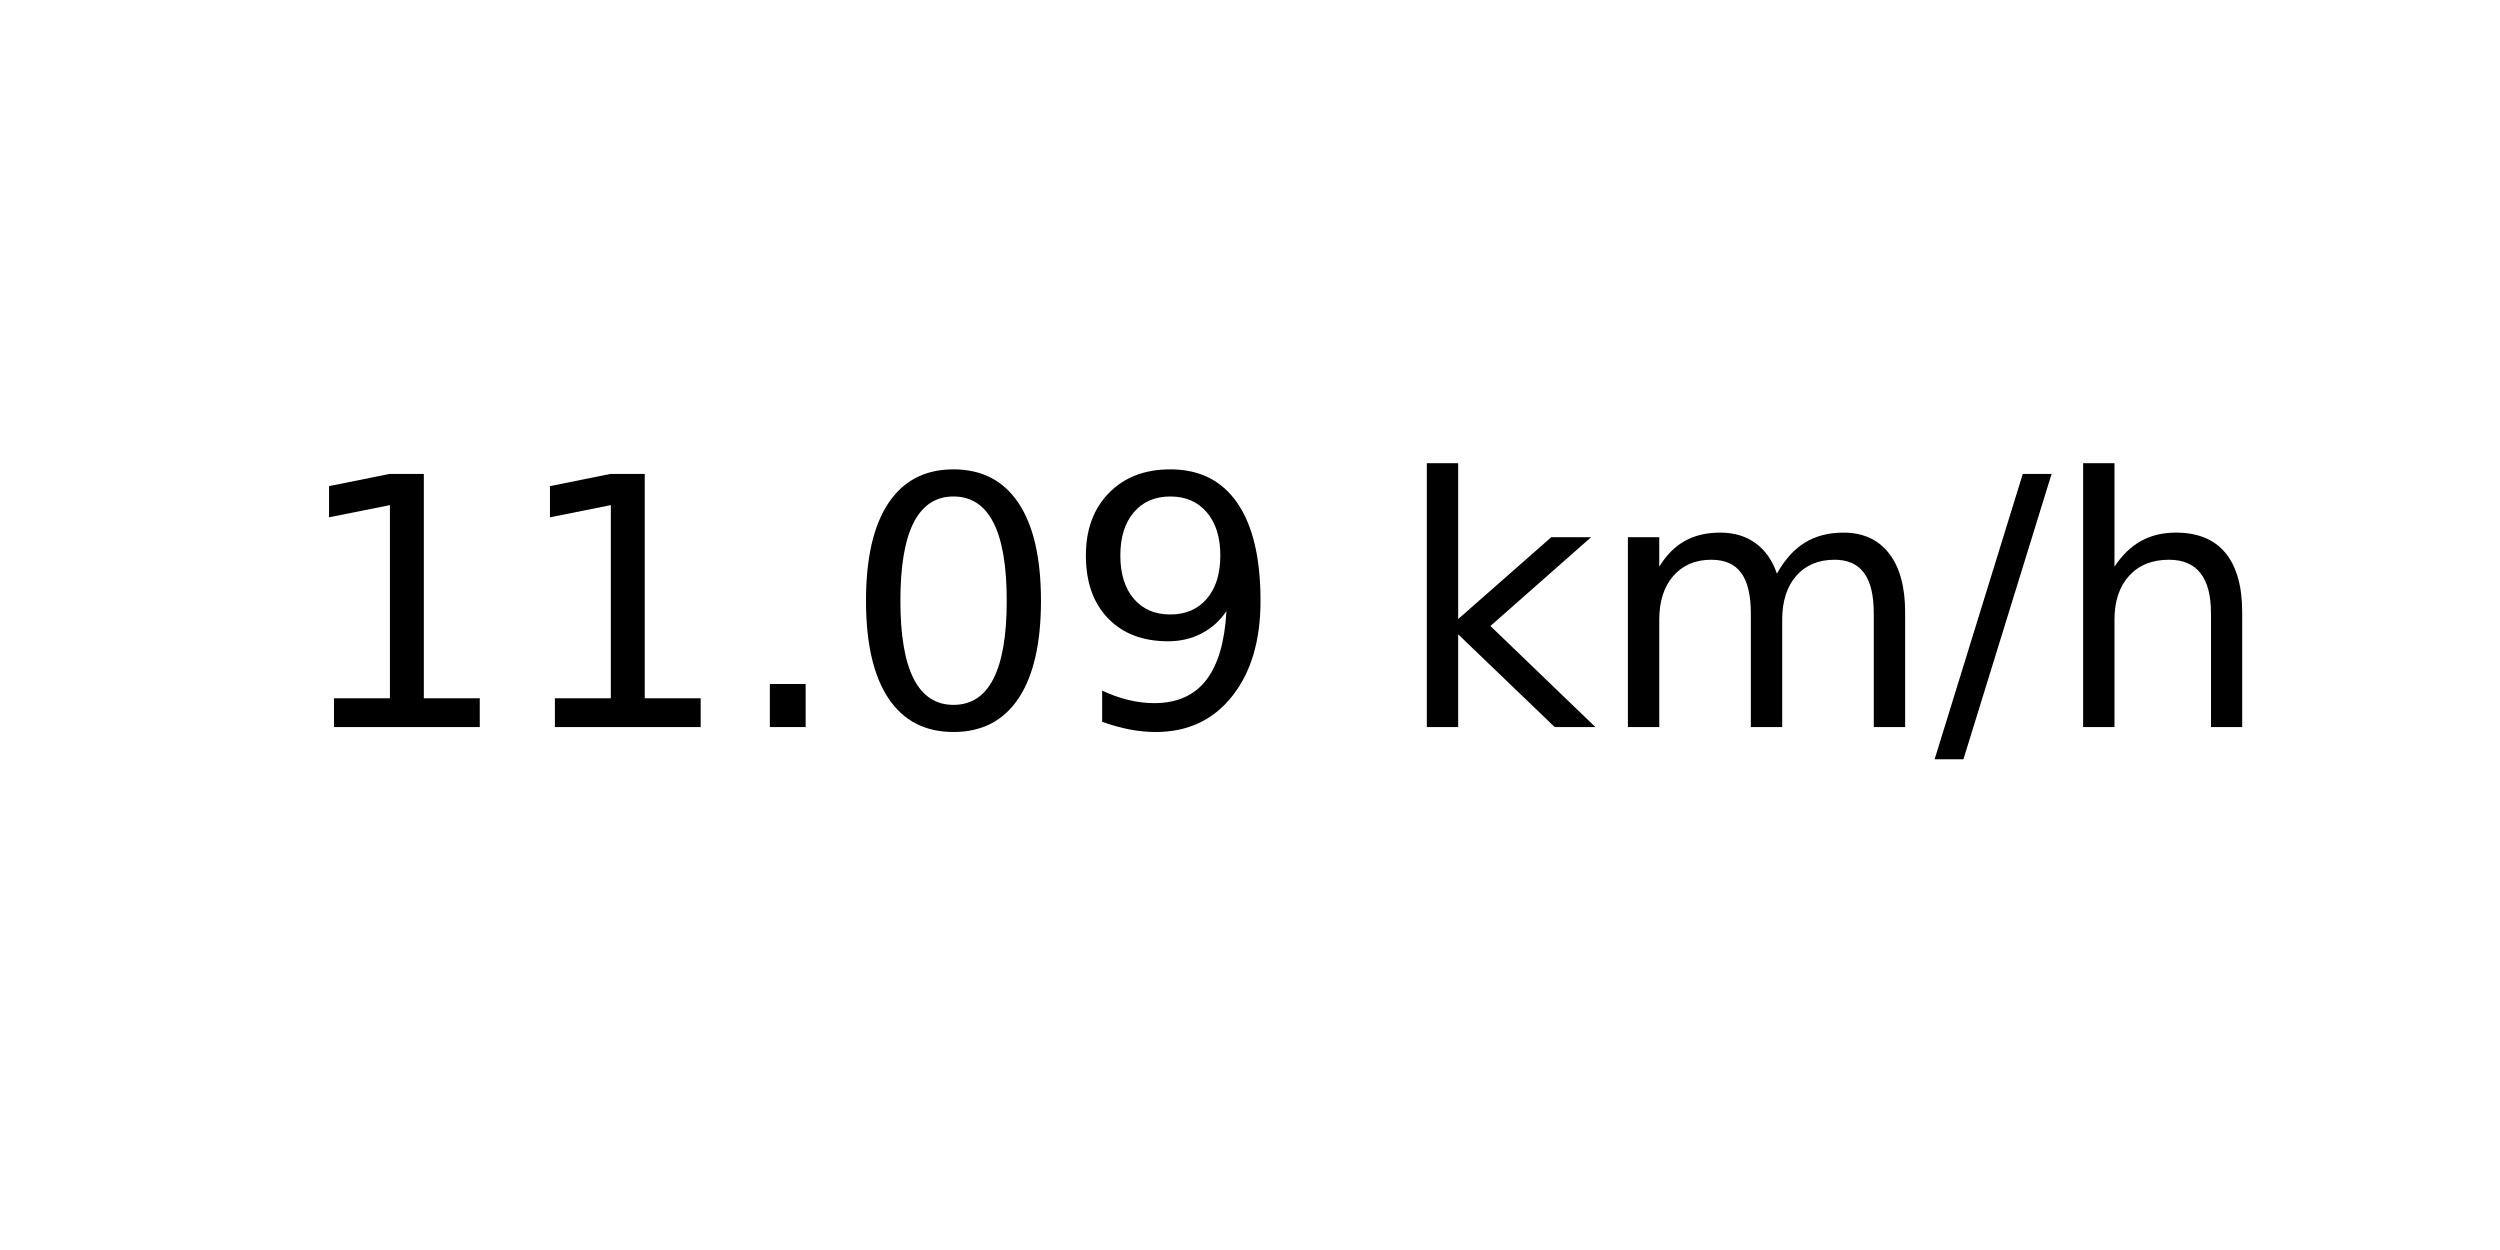
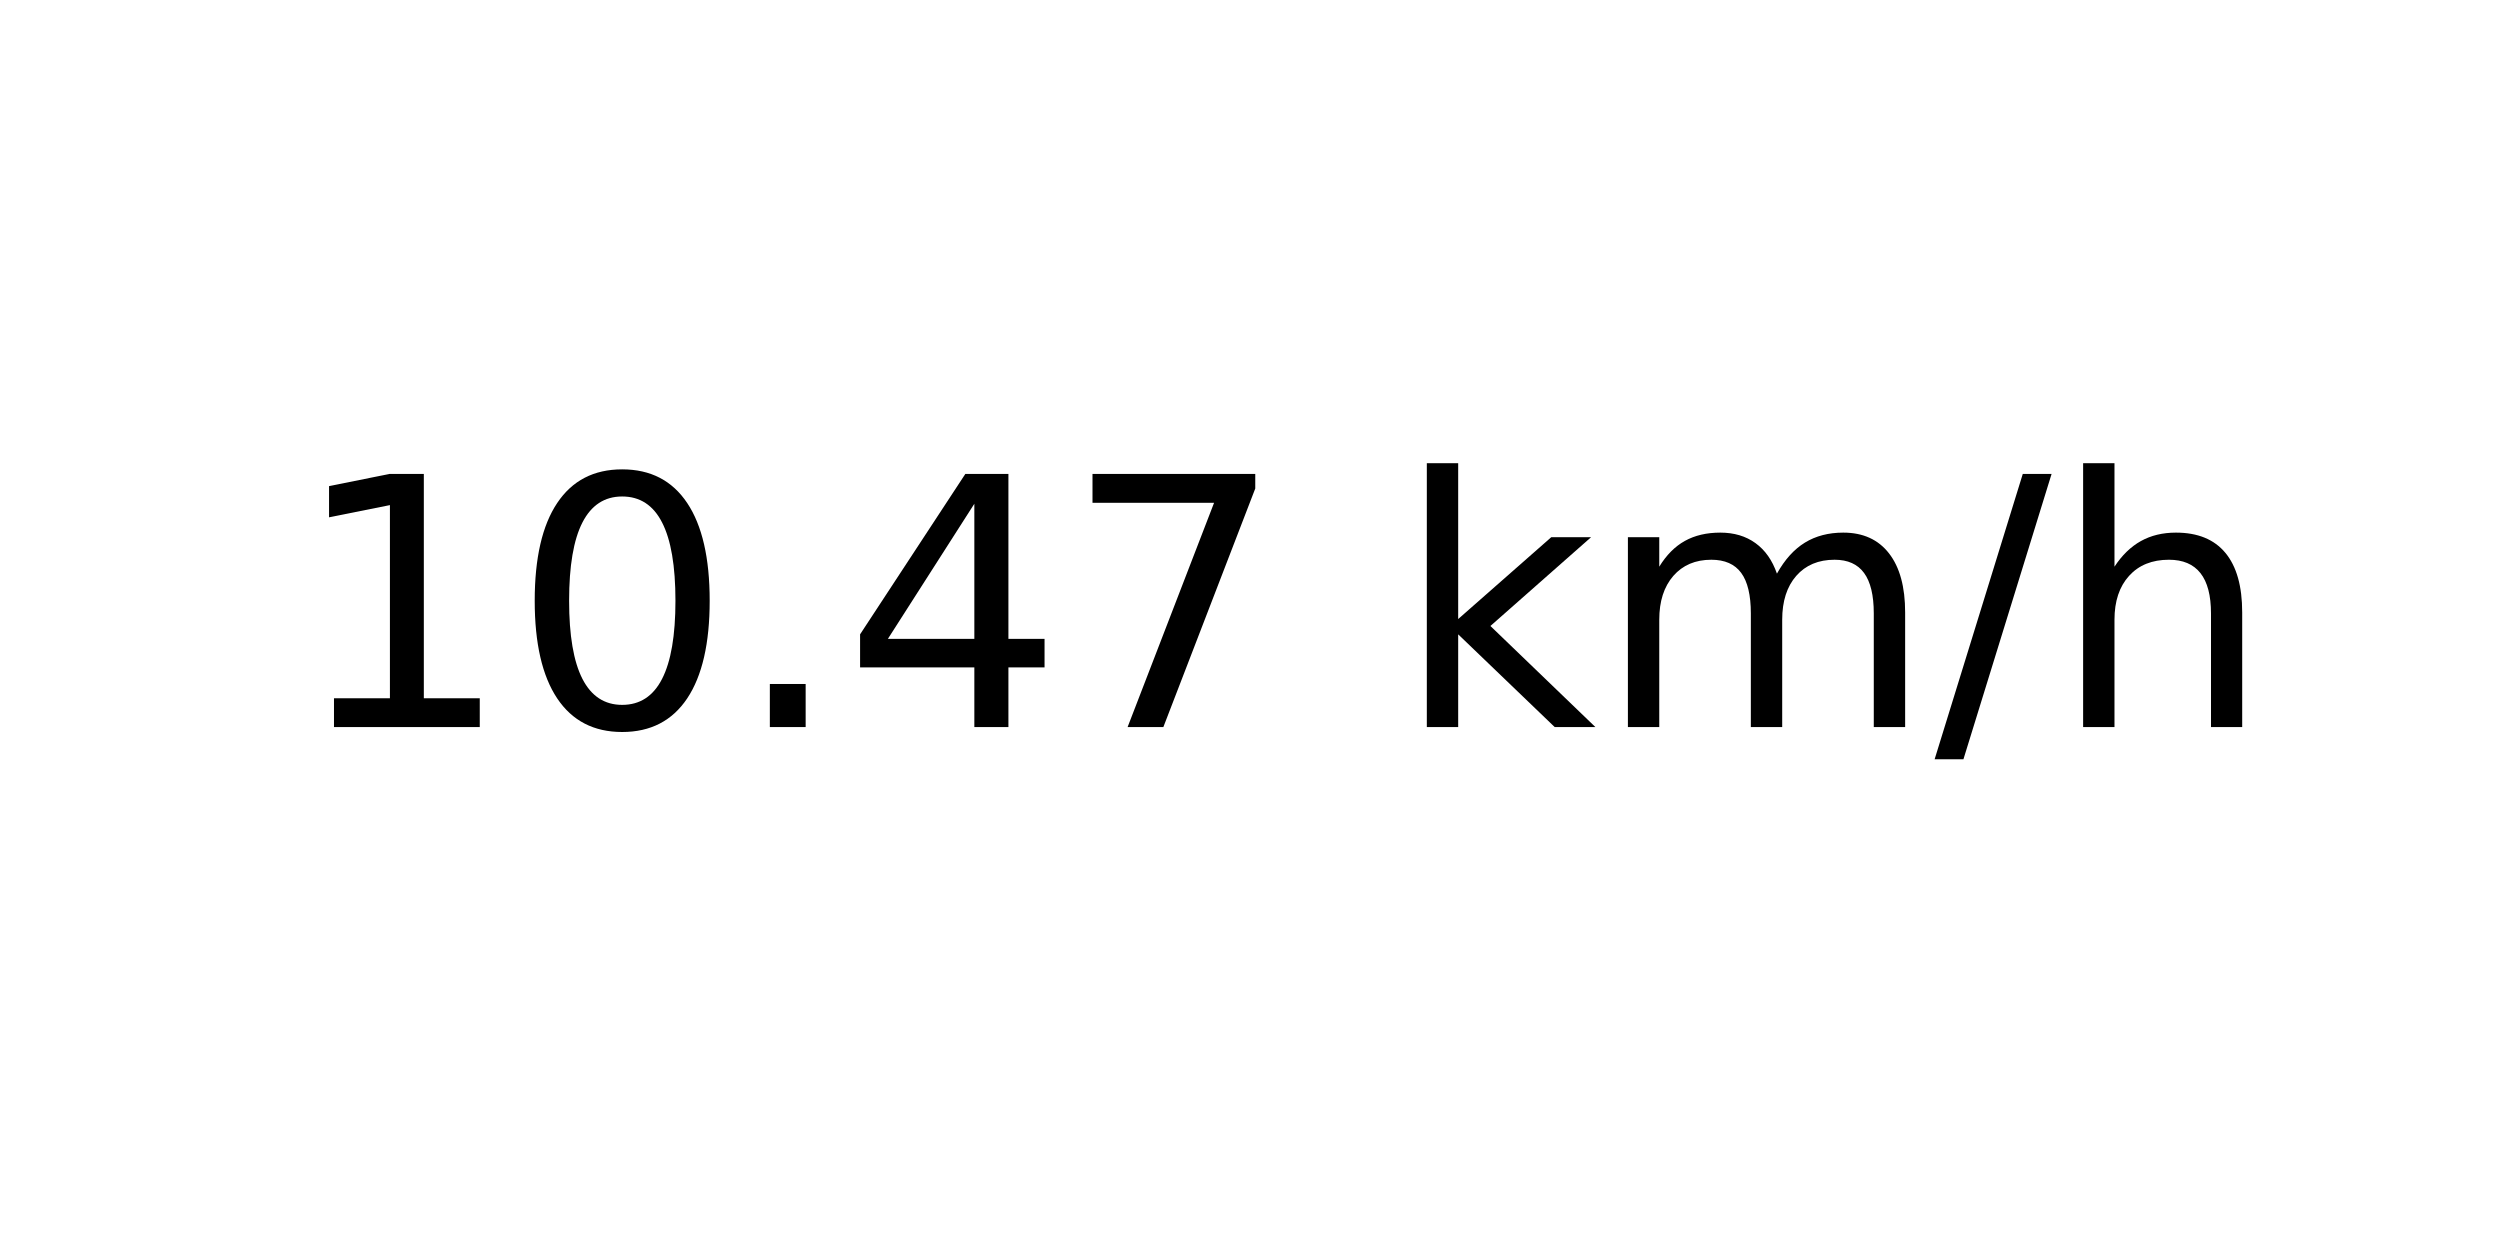
<svg xmlns="http://www.w3.org/2000/svg" xmlns:xlink="http://www.w3.org/1999/xlink" width="72pt" height="36pt" viewBox="0 0 72 36" version="1.1">
  <defs>
    <style type="text/css">*{stroke-linejoin: round; stroke-linecap: butt}</style>
  </defs>
  <g id="figure_1">
    <g id="axes_1">
      <g id="text_1">
        <g transform="translate(8.378125 20.93937) scale(0.1 -0.1)">
          <defs>
            <path id="DejaVuSans-31" d="M 794 531  L 1825 531  L 1825 4091  L 703 3866  L 703 4441  L 1819 4666  L 2450 4666  L 2450 531  L 3481 531  L 3481 0  L 794 0  L 794 531  z " transform="scale(0.015625)" />
+             <path id="DejaVuSans-30" d="M 2034 4250  Q 1547 4250 1301 3770  Q 1056 3291 1056 2328  Q 1056 1369 1301 889  Q 1547 409 2034 409  Q 2525 409 2770 889  Q 3016 1369 3016 2328  Q 3016 3291 2770 3770  Q 2525 4250 2034 4250  z M 2034 4750  Q 2819 4750 3233 4129  Q 3647 3509 3647 2328  Q 3647 1150 3233 529  Q 2819 -91 2034 -91  Q 1250 -91 836 529  Q 422 1150 422 2328  Q 422 3509 836 4129  Q 1250 4750 2034 4750  z " transform="scale(0.015625)" />
            <path id="DejaVuSans-2e" d="M 684 794  L 1344 794  L 1344 0  L 684 0  L 684 794  z " transform="scale(0.015625)" />
-             <path id="DejaVuSans-30" d="M 2034 4250  Q 1547 4250 1301 3770  Q 1056 3291 1056 2328  Q 1056 1369 1301 889  Q 1547 409 2034 409  Q 2525 409 2770 889  Q 3016 1369 3016 2328  Q 3016 3291 2770 3770  Q 2525 4250 2034 4250  z M 2034 4750  Q 2819 4750 3233 4129  Q 3647 3509 3647 2328  Q 3647 1150 3233 529  Q 2819 -91 2034 -91  Q 1250 -91 836 529  Q 422 1150 422 2328  Q 422 3509 836 4129  Q 1250 4750 2034 4750  z " transform="scale(0.015625)" />
-             <path id="DejaVuSans-39" d="M 703 97  L 703 672  Q 941 559 1184 500  Q 1428 441 1663 441  Q 2288 441 2617 861  Q 2947 1281 2994 2138  Q 2813 1869 2534 1725  Q 2256 1581 1919 1581  Q 1219 1581 811 2004  Q 403 2428 403 3163  Q 403 3881 828 4315  Q 1253 4750 1959 4750  Q 2769 4750 3195 4129  Q 3622 3509 3622 2328  Q 3622 1225 3098 567  Q 2575 -91 1691 -91  Q 1453 -91 1209 -44  Q 966 3 703 97  z M 1959 2075  Q 2384 2075 2632 2365  Q 2881 2656 2881 3163  Q 2881 3666 2632 3958  Q 2384 4250 1959 4250  Q 1534 4250 1286 3958  Q 1038 3666 1038 3163  Q 1038 2656 1286 2365  Q 1534 2075 1959 2075  z " transform="scale(0.015625)" />
+             <path id="DejaVuSans-34" d="M 2419 4116  L 825 1625  L 2419 1625  L 2419 4116  z M 2253 4666  L 3047 4666  L 3047 1625  L 3713 1625  L 3713 1100  L 3047 1100  L 3047 0  L 2419 0  L 2419 1100  L 313 1100  L 313 1709  L 2253 4666  z " transform="scale(0.015625)" />
+             <path id="DejaVuSans-37" d="M 525 4666  L 3525 4666  L 3525 4397  L 1831 0  L 1172 0  L 2766 4134  L 525 4134  L 525 4666  z " transform="scale(0.015625)" />
            <path id="DejaVuSans-20" transform="scale(0.015625)" />
            <path id="DejaVuSans-6b" d="M 581 4863  L 1159 4863  L 1159 1991  L 2875 3500  L 3609 3500  L 1753 1863  L 3688 0  L 2938 0  L 1159 1709  L 1159 0  L 581 0  L 581 4863  z " transform="scale(0.015625)" />
            <path id="DejaVuSans-6d" d="M 3328 2828  Q 3544 3216 3844 3400  Q 4144 3584 4550 3584  Q 5097 3584 5394 3201  Q 5691 2819 5691 2113  L 5691 0  L 5113 0  L 5113 2094  Q 5113 2597 4934 2840  Q 4756 3084 4391 3084  Q 3944 3084 3684 2787  Q 3425 2491 3425 1978  L 3425 0  L 2847 0  L 2847 2094  Q 2847 2600 2669 2842  Q 2491 3084 2119 3084  Q 1678 3084 1418 2786  Q 1159 2488 1159 1978  L 1159 0  L 581 0  L 581 3500  L 1159 3500  L 1159 2956  Q 1356 3278 1631 3431  Q 1906 3584 2284 3584  Q 2666 3584 2933 3390  Q 3200 3197 3328 2828  z " transform="scale(0.015625)" />
            <path id="DejaVuSans-2f" d="M 1625 4666  L 2156 4666  L 531 -594  L 0 -594  L 1625 4666  z " transform="scale(0.015625)" />
            <path id="DejaVuSans-68" d="M 3513 2113  L 3513 0  L 2938 0  L 2938 2094  Q 2938 2591 2744 2837  Q 2550 3084 2163 3084  Q 1697 3084 1428 2787  Q 1159 2491 1159 1978  L 1159 0  L 581 0  L 581 4863  L 1159 4863  L 1159 2956  Q 1366 3272 1645 3428  Q 1925 3584 2291 3584  Q 2894 3584 3203 3211  Q 3513 2838 3513 2113  z " transform="scale(0.015625)" />
          </defs>
          <use xlink:href="#DejaVuSans-31" />
-           <use xlink:href="#DejaVuSans-31" x="63.623" />
+           <use xlink:href="#DejaVuSans-30" x="63.623" />
          <use xlink:href="#DejaVuSans-2e" x="127.246" />
-           <use xlink:href="#DejaVuSans-30" x="159.033" />
-           <use xlink:href="#DejaVuSans-39" x="222.656" />
+           <use xlink:href="#DejaVuSans-34" x="159.033" />
+           <use xlink:href="#DejaVuSans-37" x="222.656" />
          <use xlink:href="#DejaVuSans-20" x="286.279" />
          <use xlink:href="#DejaVuSans-6b" x="318.066" />
          <use xlink:href="#DejaVuSans-6d" x="375.977" />
          <use xlink:href="#DejaVuSans-2f" x="473.389" />
          <use xlink:href="#DejaVuSans-68" x="507.08" />
        </g>
      </g>
    </g>
  </g>
</svg>
